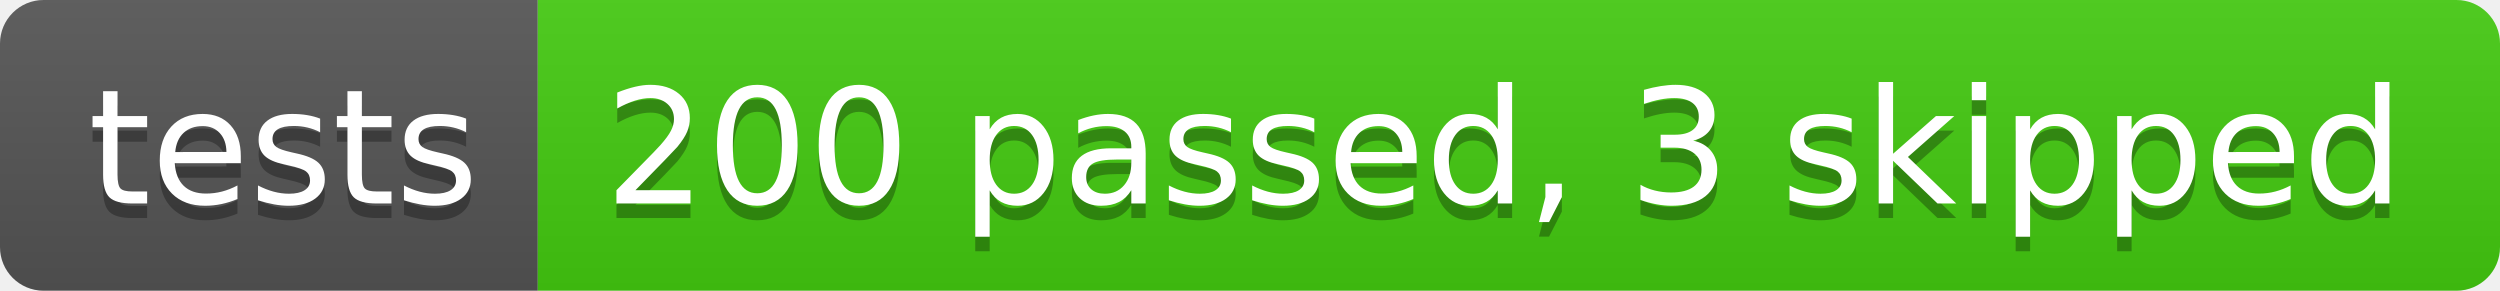
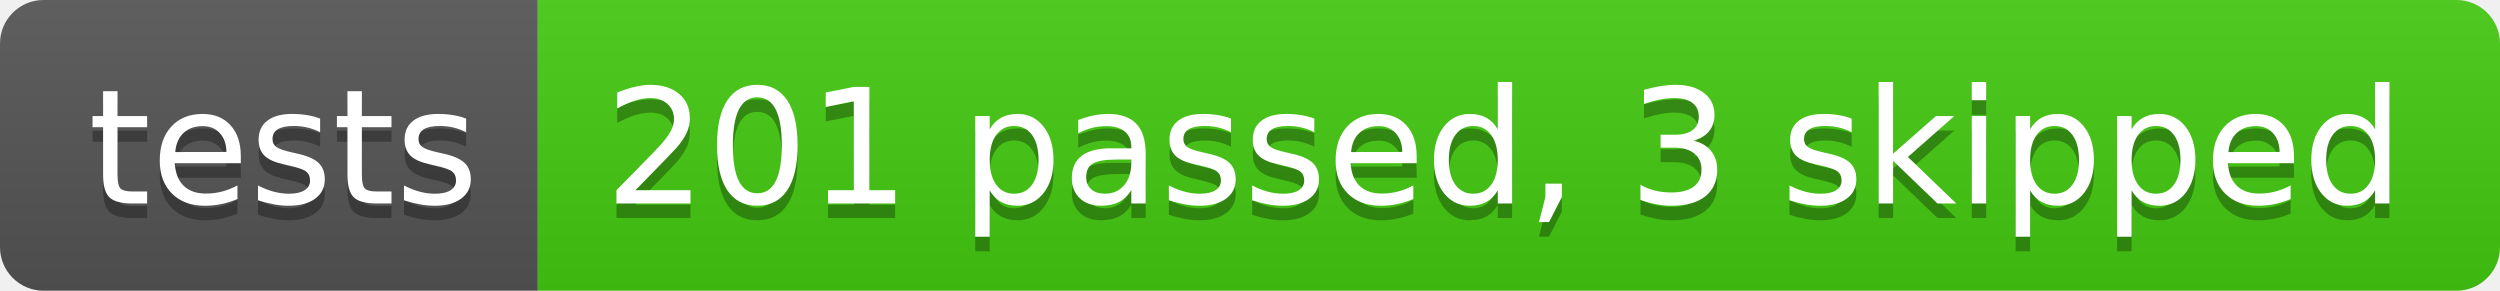
- <svg xmlns="http://www.w3.org/2000/svg" width="172" height="20" role="img" aria-label="tests: 200 passed, 3 skipped">
+ <svg xmlns="http://www.w3.org/2000/svg" width="172" height="20" role="img" aria-label="tests: 201 passed, 3 skipped">
  <linearGradient id="s" x2="0" y2="100%">
    <stop offset="0" stop-color="#bbb" stop-opacity=".1" />
    <stop offset="1" stop-opacity=".1" />
  </linearGradient>
  <clipPath id="r">
    <rect width="172" height="20" rx="3" fill="#fff" />
  </clipPath>
  <g clip-path="url(#r)">
    <rect width="37" height="20" fill="#555" />
    <rect x="37" width="135" height="20" fill="#4c1" />
    <rect width="172" height="20" fill="url(#s)" />
  </g>
  <g fill="#fff" text-anchor="middle" font-family="Verdana,Geneva,DejaVu Sans,sans-serif" text-rendering="geometricPrecision" font-size="110">
    <text aria-hidden="true" x="195" y="150" fill="#010101" fill-opacity=".3" transform="scale(.1)" textLength="270">tests</text>
    <text x="195" y="140" transform="scale(.1)" fill="#fff" textLength="270">tests</text>
-     <text aria-hidden="true" x="1035" y="150" fill="#010101" fill-opacity=".3" transform="scale(.1)" textLength="1250">200 passed, 3 skipped</text>
-     <text x="1035" y="140" transform="scale(.1)" fill="#fff" textLength="1250">200 passed, 3 skipped</text>
+     <text aria-hidden="true" x="1035" y="150" fill="#010101" fill-opacity=".3" transform="scale(.1)" textLength="1250">201 passed, 3 skipped</text>
+     <text x="1035" y="140" transform="scale(.1)" fill="#fff" textLength="1250">201 passed, 3 skipped</text>
  </g>
</svg>
